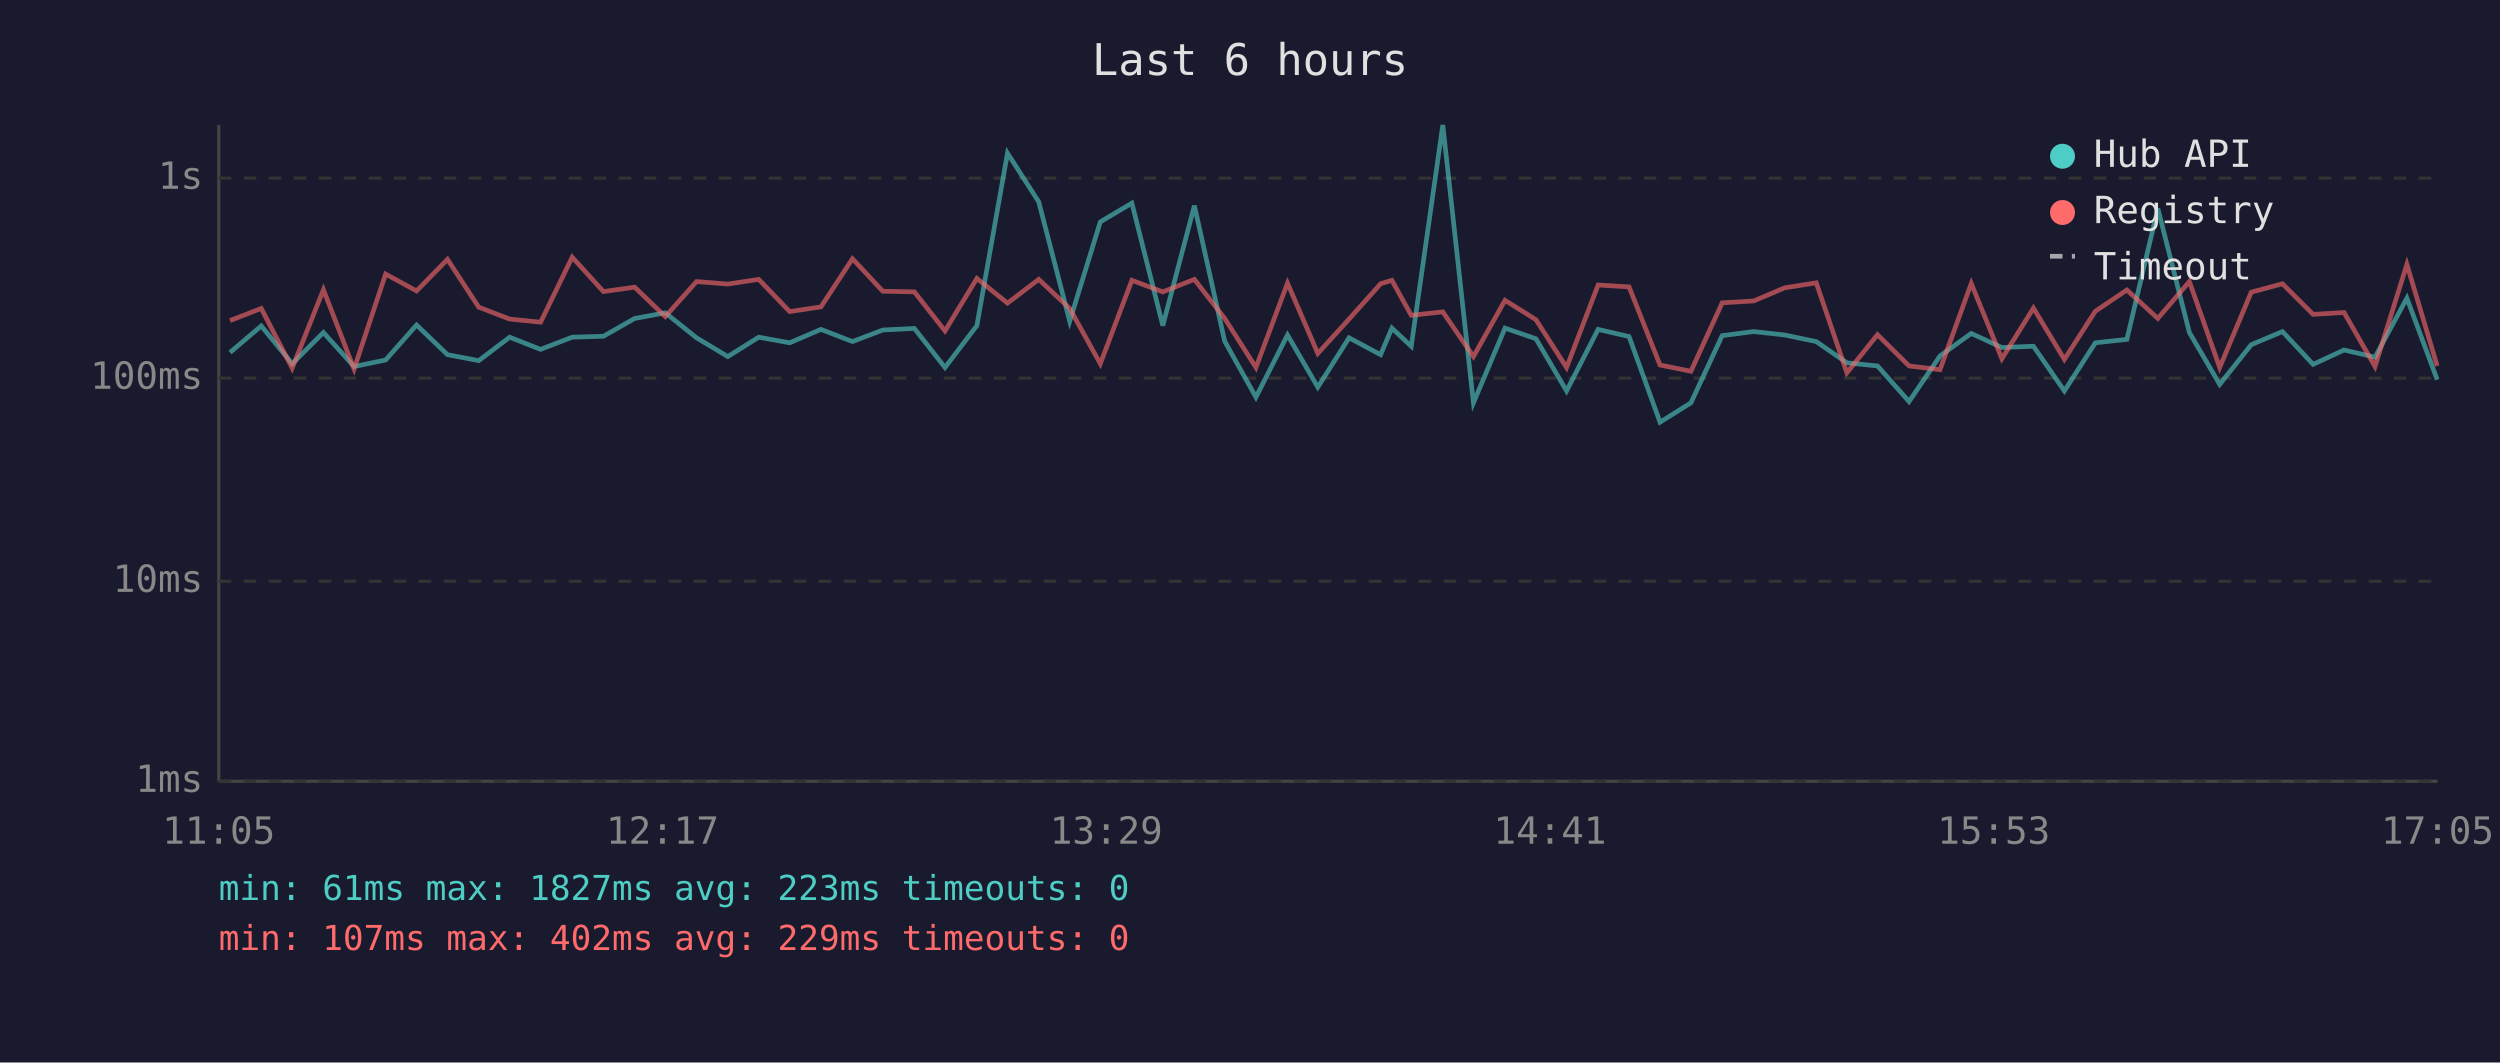
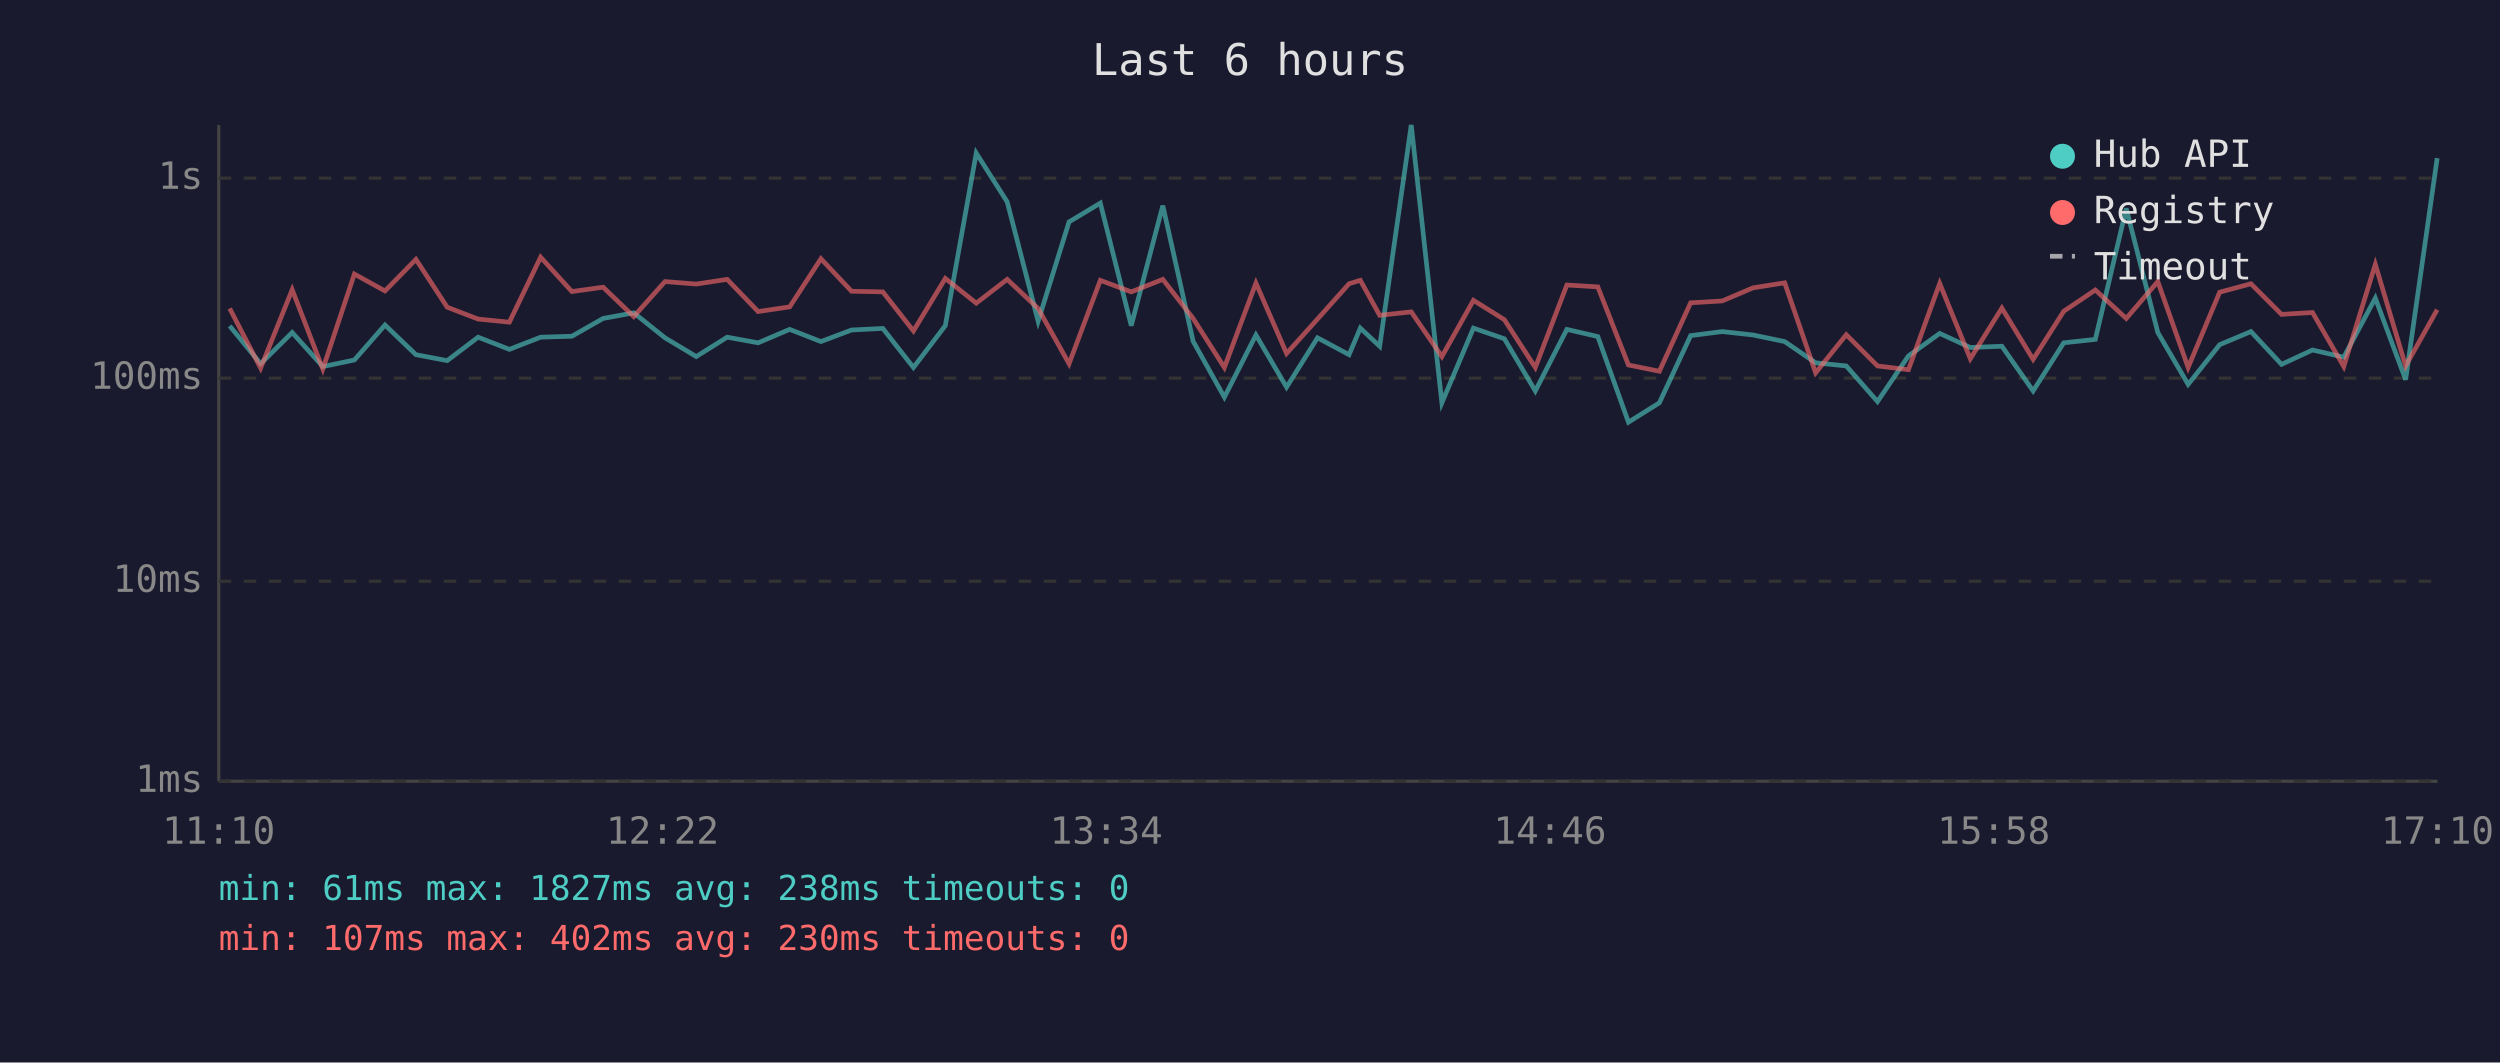
<svg xmlns="http://www.w3.org/2000/svg" viewBox="0 0 800 340" font-family="monospace" font-size="12">
  <rect width="800" height="340" fill="#1a1a2e" />
  <text x="400" y="24" fill="#e0e0e0" font-size="14" text-anchor="middle">Last 6 hours</text>
  <line x1="70" y1="40" x2="70" y2="250" stroke="#444" stroke-width="1" />
  <line x1="70" y1="250" x2="780" y2="250" stroke="#444" stroke-width="1" />
  <line x1="70" y1="250" x2="780" y2="250" stroke="#333" stroke-width="1" stroke-dasharray="4" />
  <text x="65" y="250" fill="#888" text-anchor="end" dominant-baseline="middle">1ms</text>
  <line x1="70" y1="186" x2="780" y2="186" stroke="#333" stroke-width="1" stroke-dasharray="4" />
  <text x="65" y="186" fill="#888" text-anchor="end" dominant-baseline="middle">10ms</text>
  <line x1="70" y1="121" x2="780" y2="121" stroke="#333" stroke-width="1" stroke-dasharray="4" />
  <text x="65" y="121" fill="#888" text-anchor="end" dominant-baseline="middle">100ms</text>
  <line x1="70" y1="57" x2="780" y2="57" stroke="#333" stroke-width="1" stroke-dasharray="4" />
  <text x="65" y="57" fill="#888" text-anchor="end" dominant-baseline="middle">1s</text>
-   <text x="70" y="270" fill="#888" text-anchor="middle">11:05</text>
-   <text x="212" y="270" fill="#888" text-anchor="middle">12:17</text>
-   <text x="354" y="270" fill="#888" text-anchor="middle">13:29</text>
-   <text x="496" y="270" fill="#888" text-anchor="middle">14:41</text>
-   <text x="638" y="270" fill="#888" text-anchor="middle">15:53</text>
-   <text x="780" y="270" fill="#888" text-anchor="middle">17:05</text>
-   <polyline points="73.6,112.8 83.6,104.3 93.5,116.4 103.5,106.4 113.3,117.3 123.4,115.2 133.3,104.0 143.2,113.5 153.2,115.4 163.1,107.9 173.0,111.8 183.1,107.9 193.1,107.6 203.1,101.9 212.9,100.1 222.9,108.1 232.9,114.1 242.8,107.9 252.7,109.7 262.7,105.4 272.8,109.3 282.5,105.6 292.6,105.1 302.4,117.6 312.6,104.2 322.4,49.0 332.4,64.6 342.3,102.8 352.1,71.0 362.2,65.0 372.1,104.2 382.2,65.8 391.9,109.2 401.9,127.1 412.0,107.2 421.7,123.9 431.7,108.1 441.8,113.5 445.4,105.0 451.6,110.8 461.7,40.0 471.5,128.9 481.6,105.0 491.5,108.4 501.3,125.1 511.4,105.4 521.3,107.7 531.2,135.1 541.1,128.9 551.1,107.4 561.2,106.1 571.1,107.2 581.2,109.3 591.0,116.1 600.8,117.1 610.9,128.5 620.8,113.9 630.8,106.7 640.6,111.2 650.7,110.8 660.6,125.1 670.5,109.7 680.6,108.6 690.5,66.7 700.6,106.4 710.3,123.0 720.4,110.3 730.4,106.1 740.2,116.6 750.1,112.0 760.0,114.3 770.2,95.4 779.9,121.5" fill="none" stroke="#4ecdc4" stroke-width="1.5" opacity="0.6" />
-   <polyline points="73.6,102.6 83.6,98.7 93.5,117.8 103.5,92.7 113.3,118.1 123.4,87.7 133.3,93.1 143.2,83.0 153.2,98.3 163.1,102.1 173.0,103.1 183.1,82.3 193.1,93.3 203.1,91.9 212.9,101.3 222.9,90.1 232.9,90.9 242.8,89.4 252.7,99.7 262.7,98.2 272.8,82.8 282.5,93.2 292.6,93.4 302.4,105.9 312.6,89.1 322.4,97.0 332.4,89.4 342.3,98.7 352.1,116.4 362.2,89.7 372.1,93.4 382.2,89.4 391.9,101.9 401.9,117.6 412.0,90.6 421.7,113.1 431.7,102.1 441.8,90.8 445.4,89.7 451.6,100.9 461.7,99.8 471.5,114.1 481.6,96.1 491.5,102.3 501.3,117.6 511.4,91.2 521.3,91.8 531.2,116.8 541.1,118.8 551.1,96.9 561.2,96.3 571.1,92.1 581.2,90.5 591.0,119.3 600.8,107.1 610.9,117.1 620.8,118.3 630.8,90.7 640.6,114.8 650.7,98.6 660.6,115.0 670.5,99.6 680.6,92.8 690.5,101.9 700.6,90.1 710.3,117.6 720.4,93.5 730.4,90.8 740.2,100.6 750.1,100.0 760.0,117.3 770.2,84.6 779.9,117.1" fill="none" stroke="#ff6b6b" stroke-width="1.5" opacity="0.6" />
+   <text x="70" y="270" fill="#888" text-anchor="middle">11:10</text>
+   <text x="212" y="270" fill="#888" text-anchor="middle">12:22</text>
+   <text x="354" y="270" fill="#888" text-anchor="middle">13:34</text>
+   <text x="496" y="270" fill="#888" text-anchor="middle">14:46</text>
+   <text x="638" y="270" fill="#888" text-anchor="middle">15:58</text>
+   <text x="780" y="270" fill="#888" text-anchor="middle">17:10</text>
+   <polyline points="73.5,104.3 83.4,116.4 93.5,106.4 103.3,117.3 113.4,115.2 123.2,104.0 133.1,113.5 143.1,115.4 153.0,107.9 163.0,111.8 173.0,107.9 183.0,107.6 193.0,101.9 202.8,100.1 212.8,108.1 222.8,114.1 232.7,107.9 242.6,109.7 252.7,105.4 262.7,109.3 272.5,105.6 282.5,105.1 292.3,117.6 302.5,104.2 312.4,49.0 322.3,64.6 332.2,102.8 342.1,71.0 352.1,65.0 362.0,104.2 372.1,65.8 381.8,109.2 391.8,127.1 401.9,107.2 411.7,123.9 421.6,108.1 431.7,113.5 435.3,105.0 441.5,110.8 451.6,40.0 461.4,128.9 471.5,105.0 481.4,108.4 491.3,125.1 501.4,105.4 511.3,107.7 521.1,135.1 531.0,128.9 541.0,107.4 551.1,106.1 561.0,107.2 571.1,109.3 581.0,116.1 590.8,117.1 600.8,128.5 610.7,113.9 620.7,106.7 630.5,111.2 640.6,110.8 650.6,125.1 660.4,109.7 670.5,108.6 680.4,66.7 690.5,106.4 700.2,123.0 710.3,110.3 720.3,106.1 730.1,116.6 740.0,112.0 750.0,114.3 760.1,95.4 769.8,121.5 779.9,50.6" fill="none" stroke="#4ecdc4" stroke-width="1.5" opacity="0.6" />
+   <polyline points="73.5,98.7 83.4,117.8 93.5,92.7 103.3,118.1 113.4,87.7 123.2,93.1 133.1,83.0 143.1,98.3 153.0,102.1 163.0,103.1 173.0,82.3 183.0,93.3 193.0,91.9 202.8,101.3 212.8,90.1 222.8,90.9 232.7,89.4 242.6,99.7 252.7,98.2 262.7,82.8 272.5,93.2 282.5,93.4 292.3,105.9 302.5,89.1 312.4,97.0 322.3,89.4 332.2,98.7 342.1,116.4 352.1,89.7 362.0,93.4 372.1,89.4 381.8,101.9 391.8,117.6 401.9,90.6 411.7,113.1 421.6,102.1 431.7,90.8 435.3,89.7 441.5,100.9 451.6,99.8 461.4,114.1 471.5,96.1 481.4,102.3 491.3,117.6 501.4,91.2 511.3,91.8 521.1,116.8 531.0,118.8 541.0,96.9 551.1,96.3 561.0,92.1 571.1,90.5 581.0,119.3 590.8,107.1 600.8,117.1 610.7,118.3 620.7,90.7 630.5,114.8 640.6,98.6 650.6,115.0 660.4,99.6 670.5,92.8 680.4,101.9 690.5,90.1 700.2,117.6 710.3,93.5 720.3,90.8 730.1,100.6 740.0,100.0 750.0,117.3 760.1,84.6 769.8,117.1 779.9,99.1" fill="none" stroke="#ff6b6b" stroke-width="1.5" opacity="0.6" />
  <circle cx="660" cy="50" r="4" fill="#4ecdc4" />
  <text x="670" y="50" fill="#e0e0e0" dominant-baseline="middle">Hub API</text>
  <circle cx="660" cy="68" r="4" fill="#ff6b6b" />
  <text x="670" y="68" fill="#e0e0e0" dominant-baseline="middle">Registry</text>
  <line x1="656" y1="82" x2="664" y2="82" stroke="#e0e0e0" stroke-width="1.5" stroke-dasharray="4,3" opacity="0.7" />
  <text x="670" y="86" fill="#e0e0e0" dominant-baseline="middle">Timeout</text>
-   <text x="70" y="288" fill="#4ecdc4" font-size="11">min: 61ms  max: 1827ms  avg: 223ms  timeouts: 0</text>
-   <text x="70" y="304" fill="#ff6b6b" font-size="11">min: 107ms  max: 402ms  avg: 229ms  timeouts: 0</text>
+   <text x="70" y="288" fill="#4ecdc4" font-size="11">min: 61ms  max: 1827ms  avg: 238ms  timeouts: 0</text>
+   <text x="70" y="304" fill="#ff6b6b" font-size="11">min: 107ms  max: 402ms  avg: 230ms  timeouts: 0</text>
</svg>
